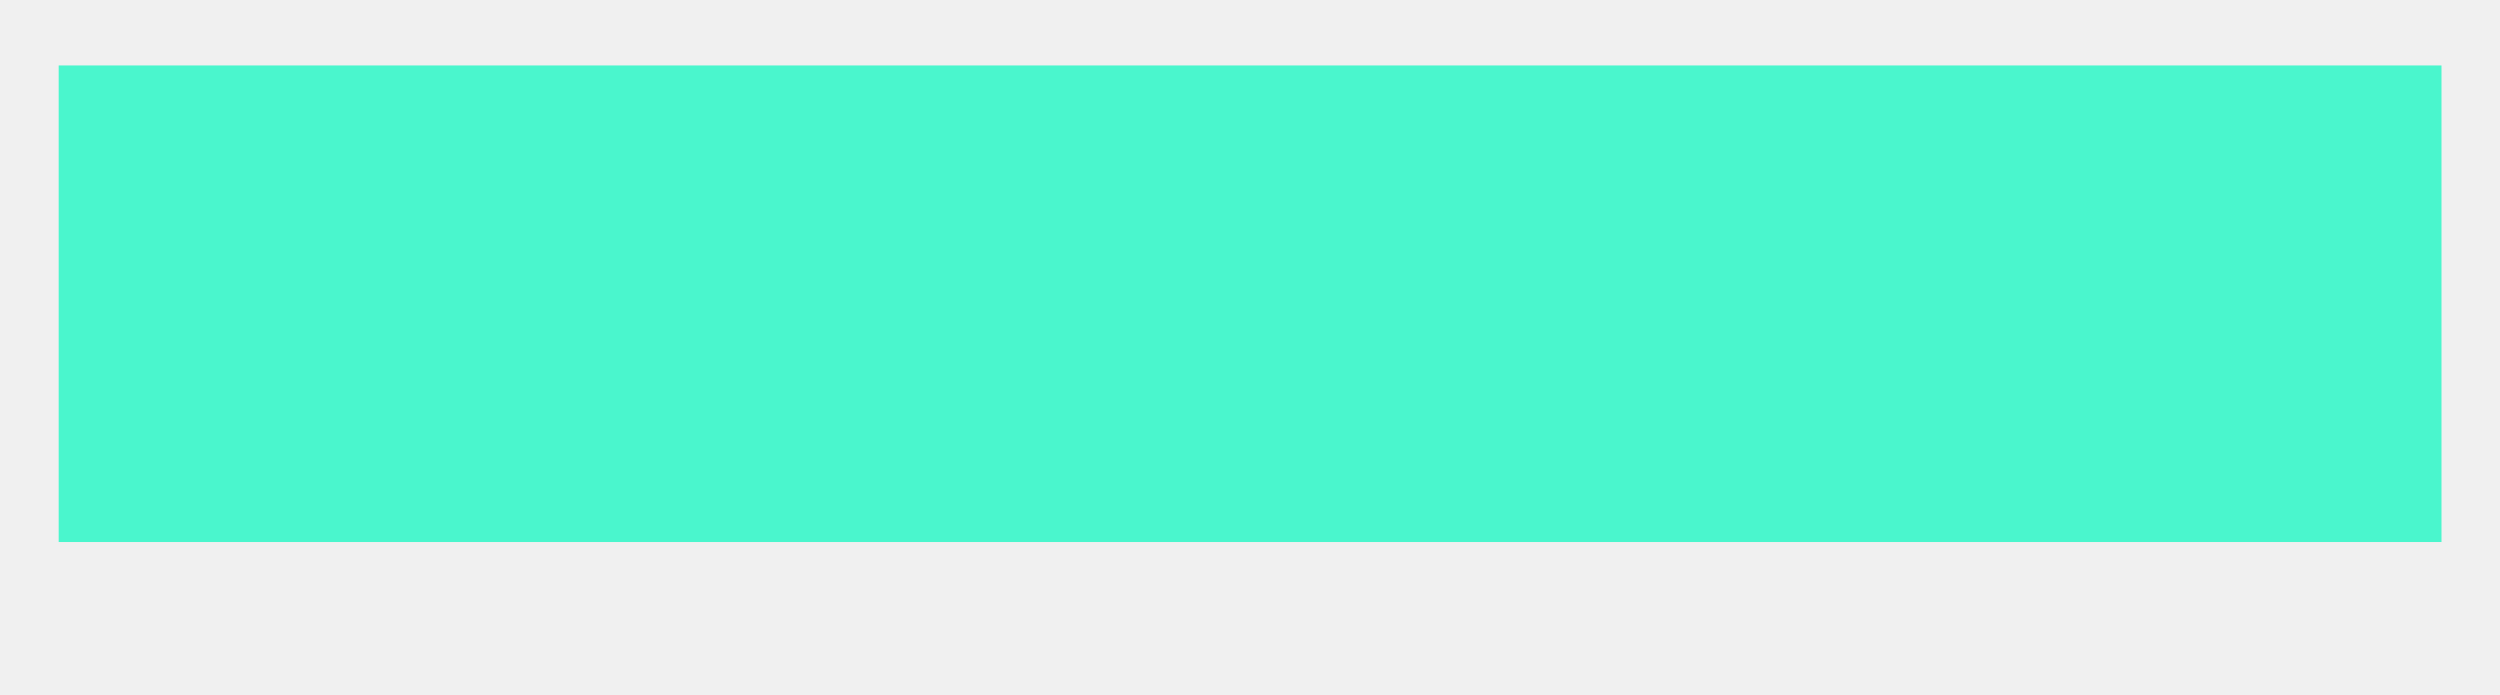
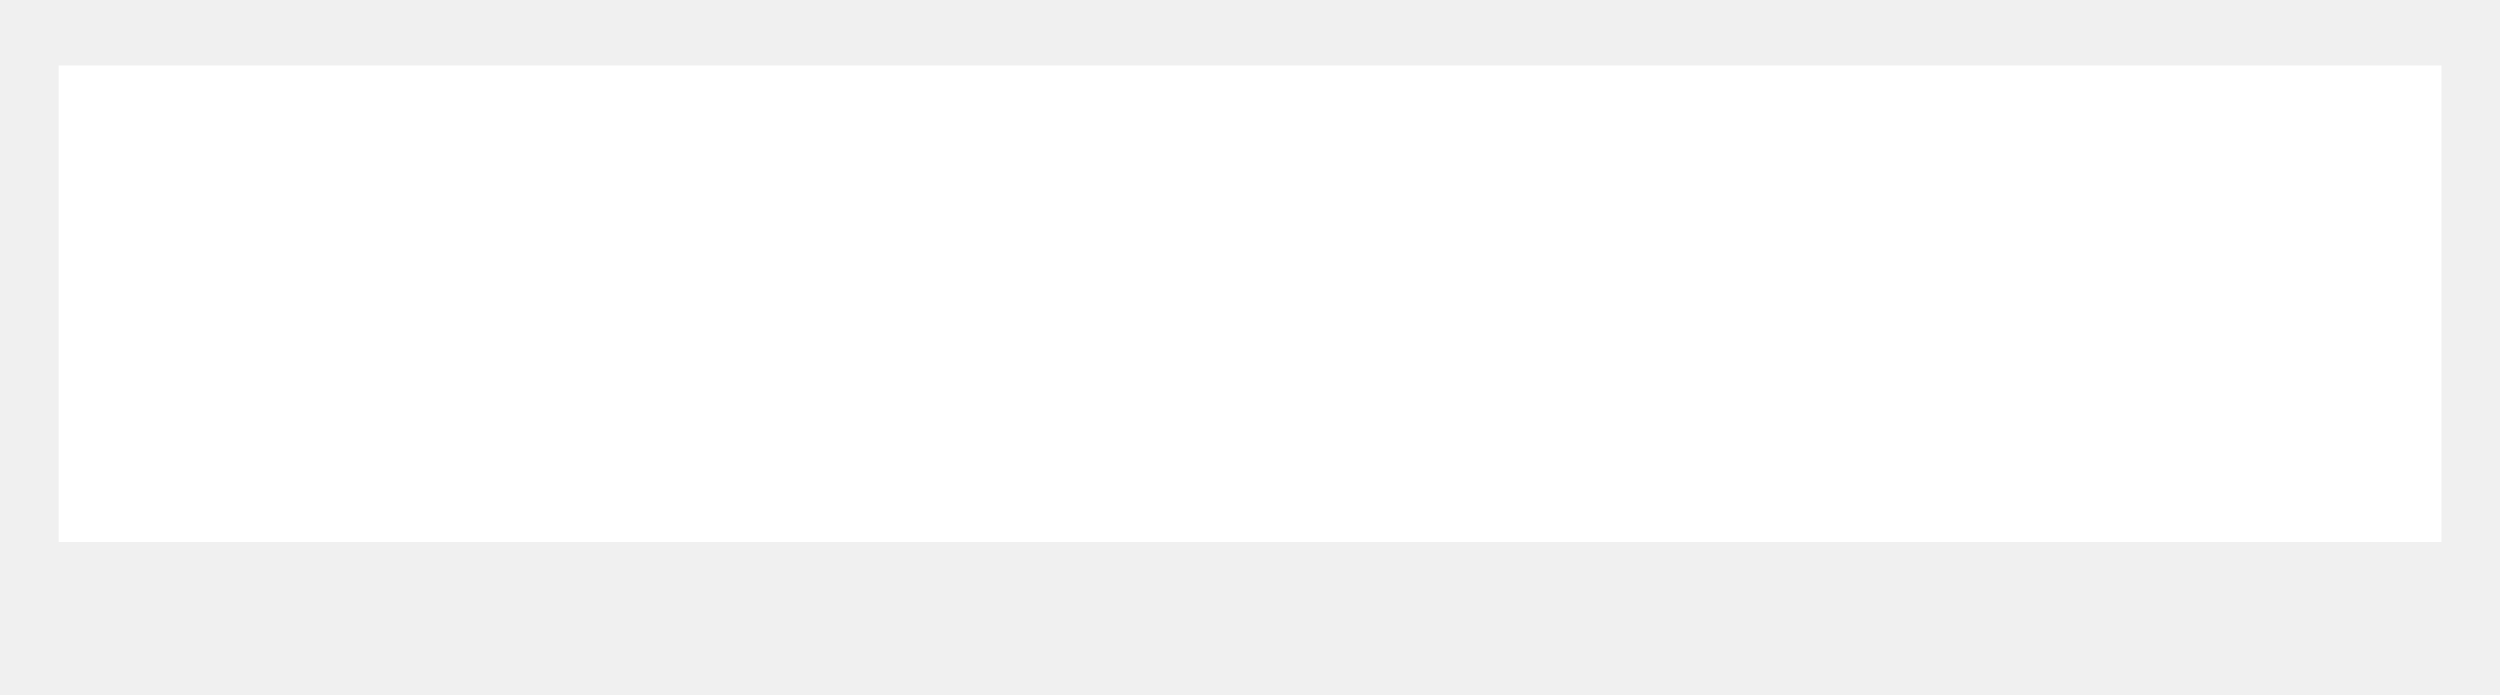
<svg xmlns="http://www.w3.org/2000/svg" width="18" height="5" viewBox="0 0 14 4" fill="none">
-   <path d="M0.138 0.377H13.863V3.122H0.138L0.138 0.377Z" fill="#4AF6CD" />
+   <path d="M0.138 0.377H13.863V3.122H0.138L0.138 0.377Z" fill="#fff" />
</svg>
